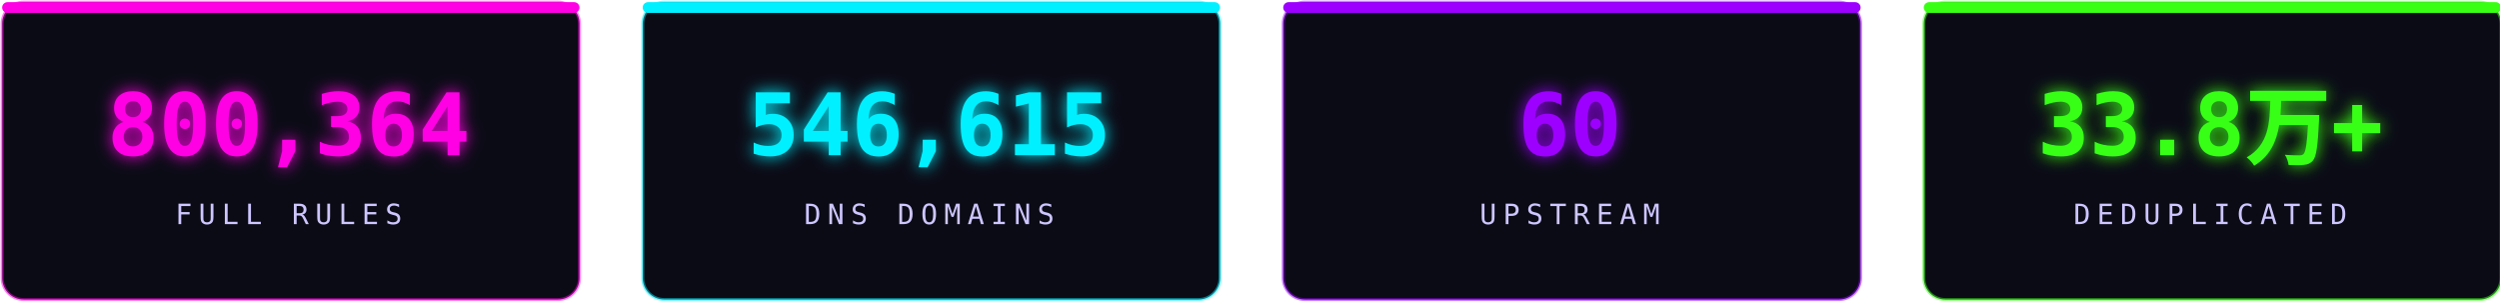
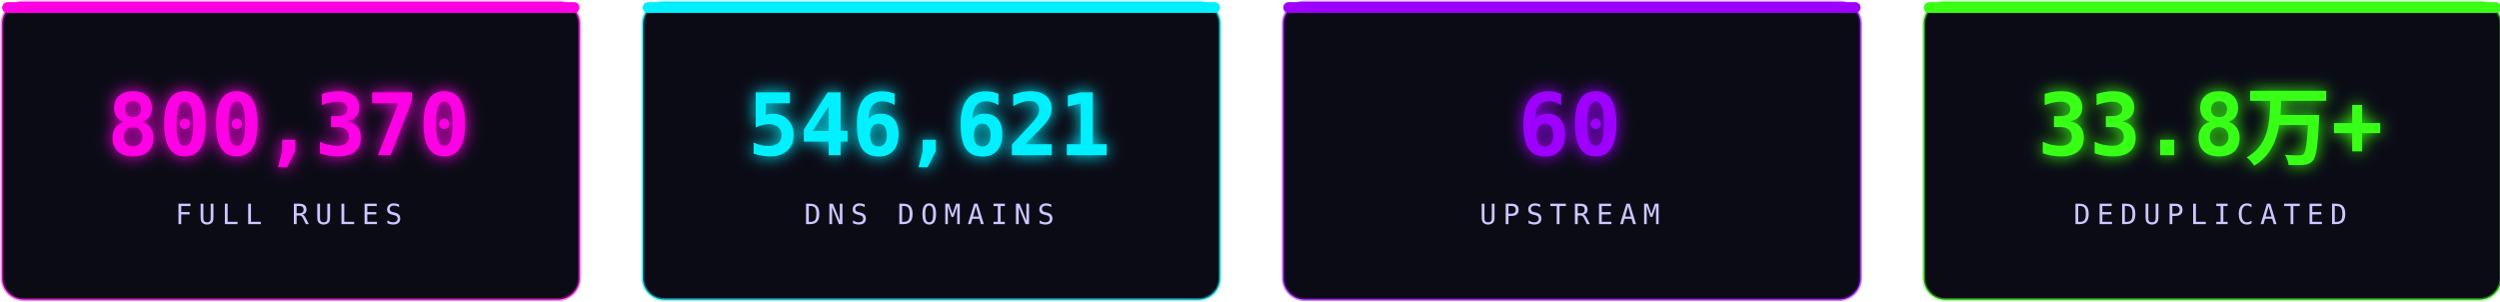
<svg xmlns="http://www.w3.org/2000/svg" width="1160" height="140" viewBox="0 0 1160 140" fill="none" role="img" aria-label="stats">
  <defs>
    <filter id="sg" x="-30%" y="-30%" width="160%" height="160%">
      <feGaussianBlur stdDeviation="3.6" result="b" />
      <feMerge>
        <feMergeNode in="b" />
        <feMergeNode in="SourceGraphic" />
      </feMerge>
    </filter>
  </defs>
  <rect x="1.0" y="1" width="268" height="138" rx="10" fill="#0b0b16" stroke="#ff00e5" stroke-opacity="0.5" stroke-width="1.4" />
  <rect x="1.0" y="1" width="268" height="5" rx="2.5" fill="#ff00e5" />
-   <text x="134.0" y="72" text-anchor="middle" font-family="'Consolas','SFMono-Regular',monospace" font-size="40" font-weight="700" fill="#ff00e5" filter="url(#sg)">800,364</text>
+   <text x="134.0" y="72" text-anchor="middle" font-family="'Consolas','SFMono-Regular',monospace" font-size="40" font-weight="700" fill="#ff00e5" filter="url(#sg)">800,370</text>
  <text x="134.0" y="104" text-anchor="middle" font-family="'Consolas','SFMono-Regular',monospace" font-size="13" letter-spacing="3" fill="#cdc6ff">FULL RULES</text>
  <rect x="298.33" y="1" width="268" height="138" rx="10" fill="#0b0b16" stroke="#00f0ff" stroke-opacity="0.5" stroke-width="1.4" />
  <rect x="298.33" y="1" width="268" height="5" rx="2.5" fill="#00f0ff" />
-   <text x="431.33" y="72" text-anchor="middle" font-family="'Consolas','SFMono-Regular',monospace" font-size="40" font-weight="700" fill="#00f0ff" filter="url(#sg)">546,615</text>
+   <text x="431.33" y="72" text-anchor="middle" font-family="'Consolas','SFMono-Regular',monospace" font-size="40" font-weight="700" fill="#00f0ff" filter="url(#sg)">546,621</text>
  <text x="431.33" y="104" text-anchor="middle" font-family="'Consolas','SFMono-Regular',monospace" font-size="13" letter-spacing="3" fill="#cdc6ff">DNS DOMAINS</text>
  <rect x="595.66" y="1" width="268" height="138" rx="10" fill="#0b0b16" stroke="#9d00ff" stroke-opacity="0.5" stroke-width="1.4" />
  <rect x="595.66" y="1" width="268" height="5" rx="2.5" fill="#9d00ff" />
  <text x="728.66" y="72" text-anchor="middle" font-family="'Consolas','SFMono-Regular',monospace" font-size="40" font-weight="700" fill="#9d00ff" filter="url(#sg)">60</text>
  <text x="728.66" y="104" text-anchor="middle" font-family="'Consolas','SFMono-Regular',monospace" font-size="13" letter-spacing="3" fill="#cdc6ff">UPSTREAM</text>
  <rect x="892.99" y="1" width="268" height="138" rx="10" fill="#0b0b16" stroke="#39ff14" stroke-opacity="0.5" stroke-width="1.4" />
  <rect x="892.99" y="1" width="268" height="5" rx="2.5" fill="#39ff14" />
  <text x="1025.99" y="72" text-anchor="middle" font-family="'Consolas','SFMono-Regular',monospace" font-size="40" font-weight="700" fill="#39ff14" filter="url(#sg)">33.8万+</text>
  <text x="1025.99" y="104" text-anchor="middle" font-family="'Consolas','SFMono-Regular',monospace" font-size="13" letter-spacing="3" fill="#cdc6ff">DEDUPLICATED</text>
</svg>
